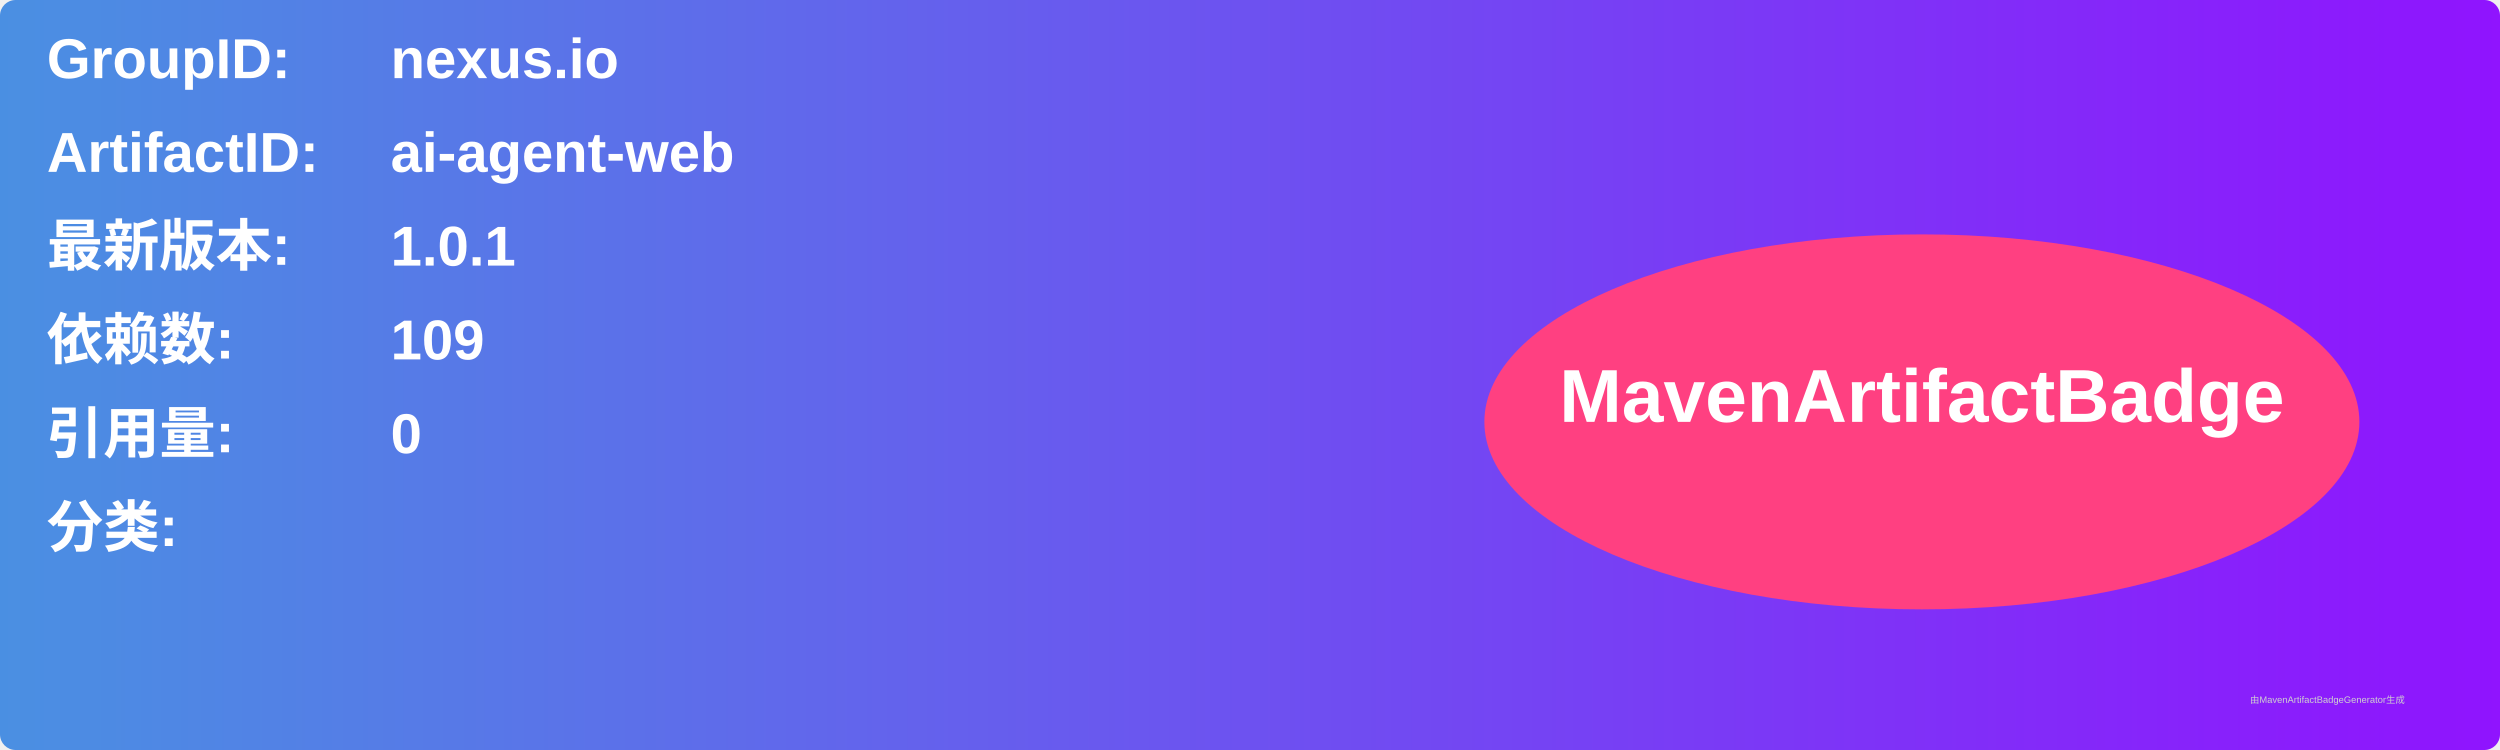
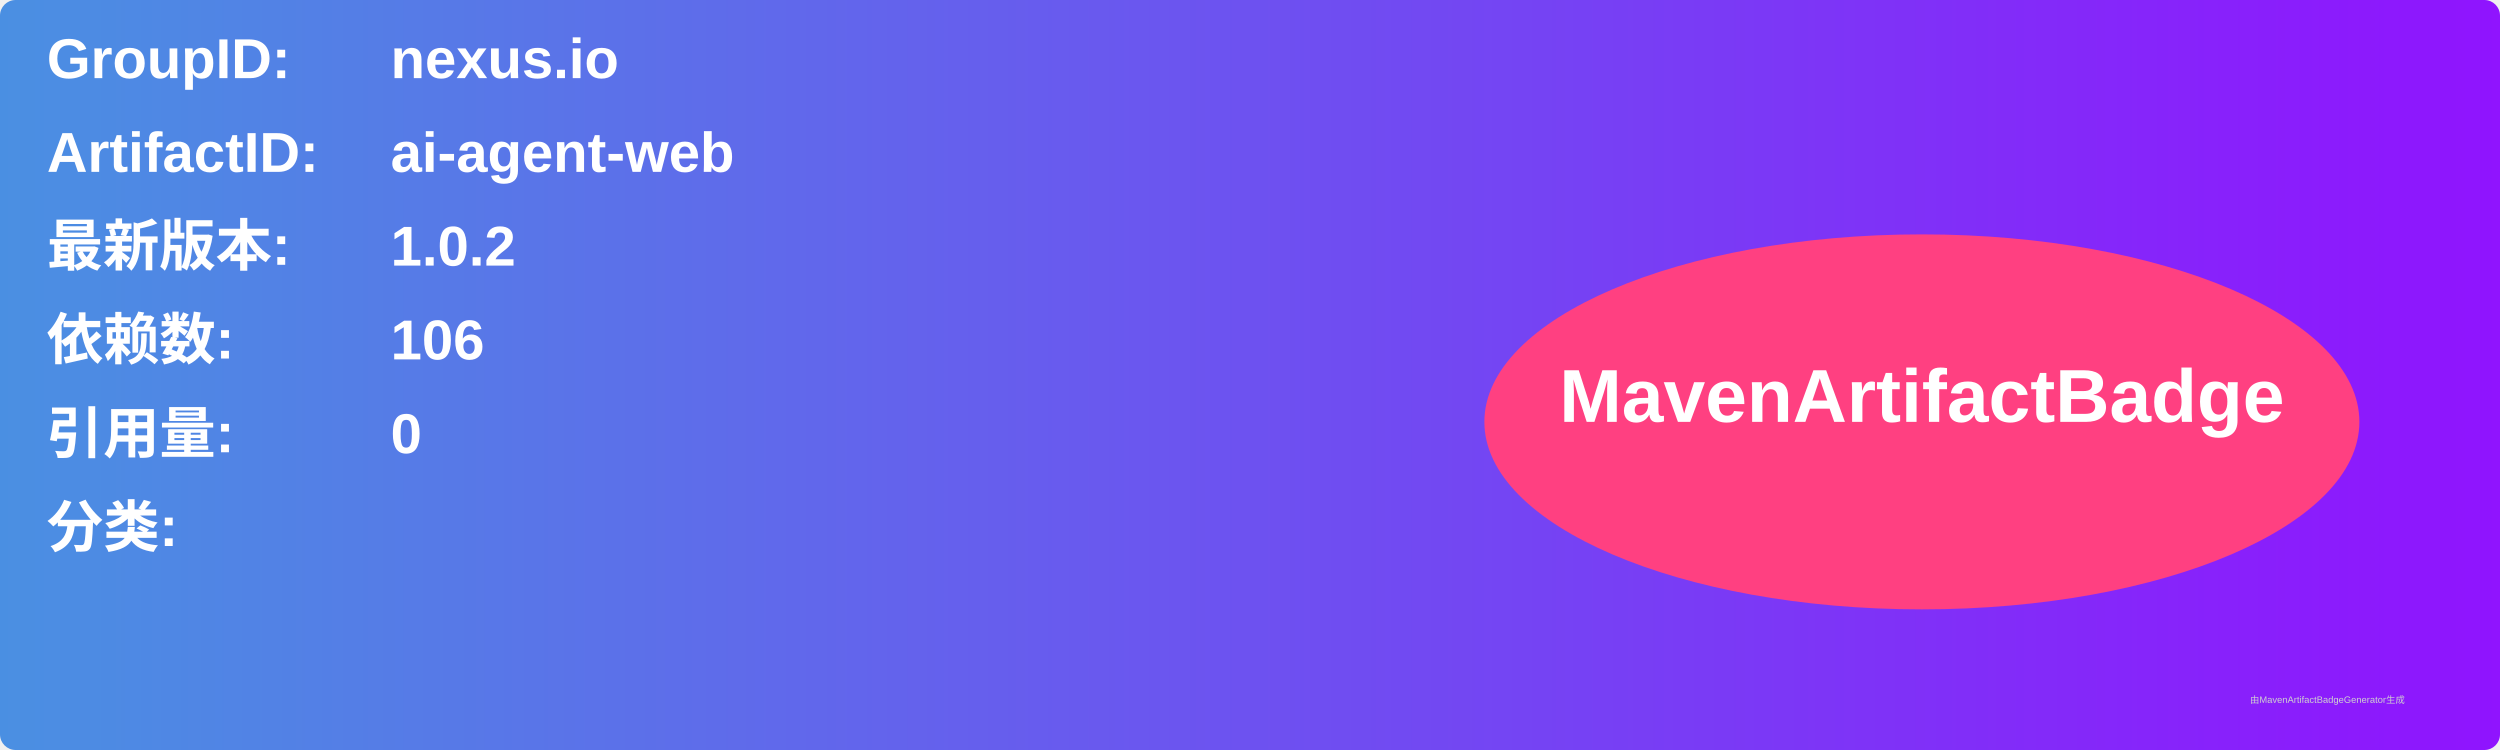
<svg xmlns="http://www.w3.org/2000/svg" width="800" height="240" viewBox="0 0 800 240">
  <linearGradient id="grad" x1="0%" y1="0%" x2="100%" y2="0%">
    <stop offset="0%" stop-color="#4a90e2" />
    <stop offset="100%" stop-color="#9013fe" />
  </linearGradient>
  <rect width="100%" height="100%" rx="5" ry="5" fill="url(#grad)" />
  <g transform="translate(15, 15)">
    <text x="0" y="10" font-family="Arial" font-size="18" fill="white" font-weight="bold" width="260">GroupID:</text>
    <text x="110" y="10" font-family="Arial" font-size="18" fill="white" font-weight="bold" width="460">nexus.io</text>
    <text x="0" y="40" font-family="Arial" font-size="18" fill="white" font-weight="bold" width="260">ArtifactID:</text>
    <text x="110" y="40" font-family="Arial" font-size="18" fill="white" font-weight="bold" width="460">ai-agent-web</text>
    <text x="0" y="70" font-family="Arial" font-size="18" fill="white" font-weight="bold">最新版本:</text>
    <text x="110" y="70" font-family="Arial" font-size="18" fill="white" font-weight="bold">
-       <tspan font-weight="bold">1.0.1</tspan>
+       <tspan font-weight="bold">1.0.2</tspan>
    </text>
    <text x="0" y="100" font-family="Arial" font-size="18" fill="white" font-weight="bold">依赖数: </text>
    <text x="110" y="100" font-family="Arial" font-size="18" fill="white">
-       <tspan font-weight="bold">109</tspan>
+       <tspan font-weight="bold">106</tspan>
    </text>
    <text x="0" y="130" font-family="Arial" font-size="18" fill="white" font-weight="bold">引用量: </text>
    <text x="110" y="130" font-family="Arial" font-size="18" fill="white">
      <tspan font-weight="bold">0</tspan>
    </text>
    <text x="0" y="160" font-family="Arial" font-size="18" fill="white" font-weight="bold">分类:</text>
    <text x="10" y="190" font-family="Arial" font-size="10" fill="white">
      <tspan font-weight="bold" />
    </text>
    <ellipse cx="600" cy="120" rx="140" ry="60" fill="#ff4081" />
    <text x="600" y="120" text-anchor="middle" font-family="Arial" font-size="24" fill="white" font-weight="bold">MavenArtifactBadge</text>
  </g>
  <text x="720" y="225" font-family="Arial" font-size="3" fill="#d0d0d0">由MavenArtifactBadgeGenerator生成</text>
</svg>
